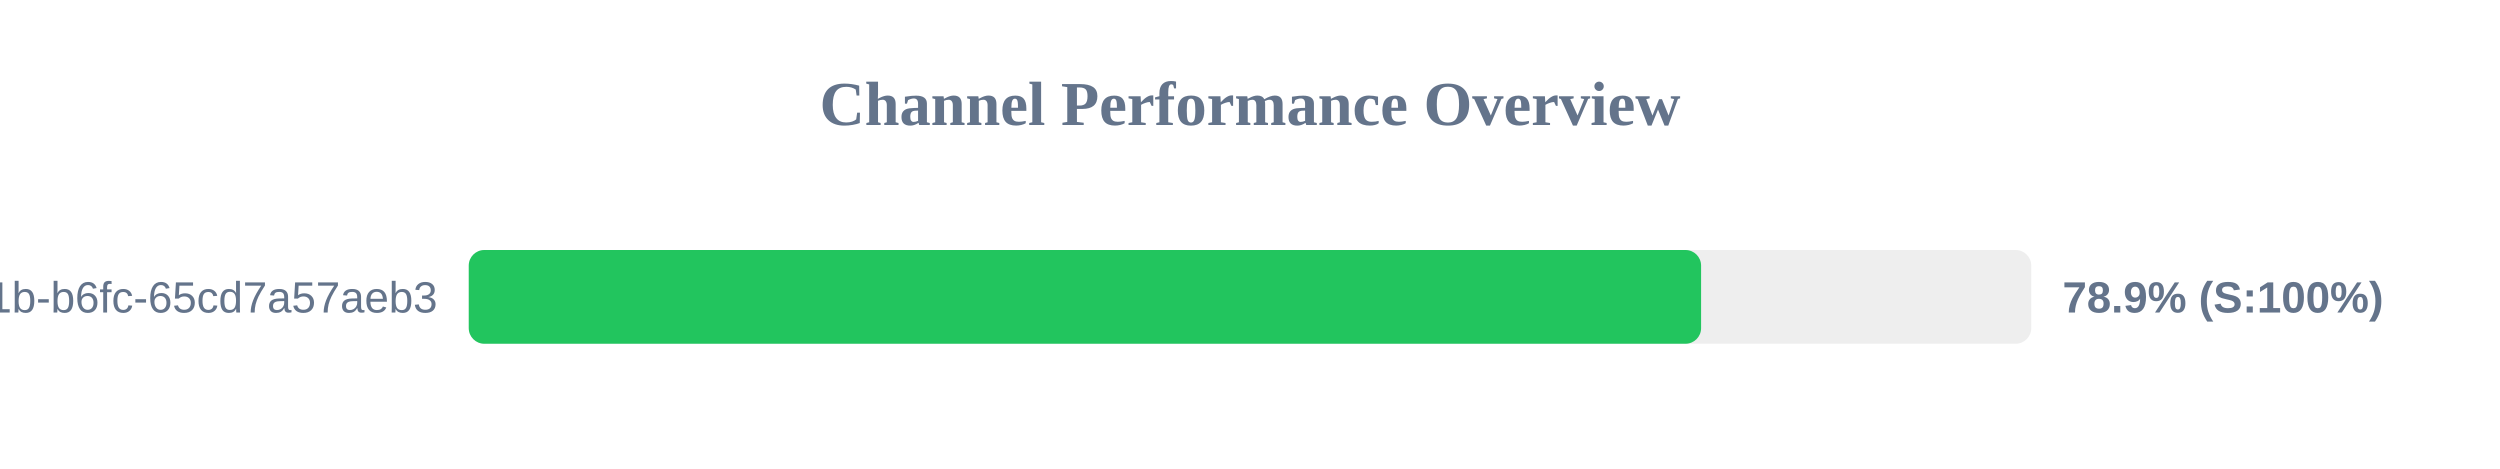
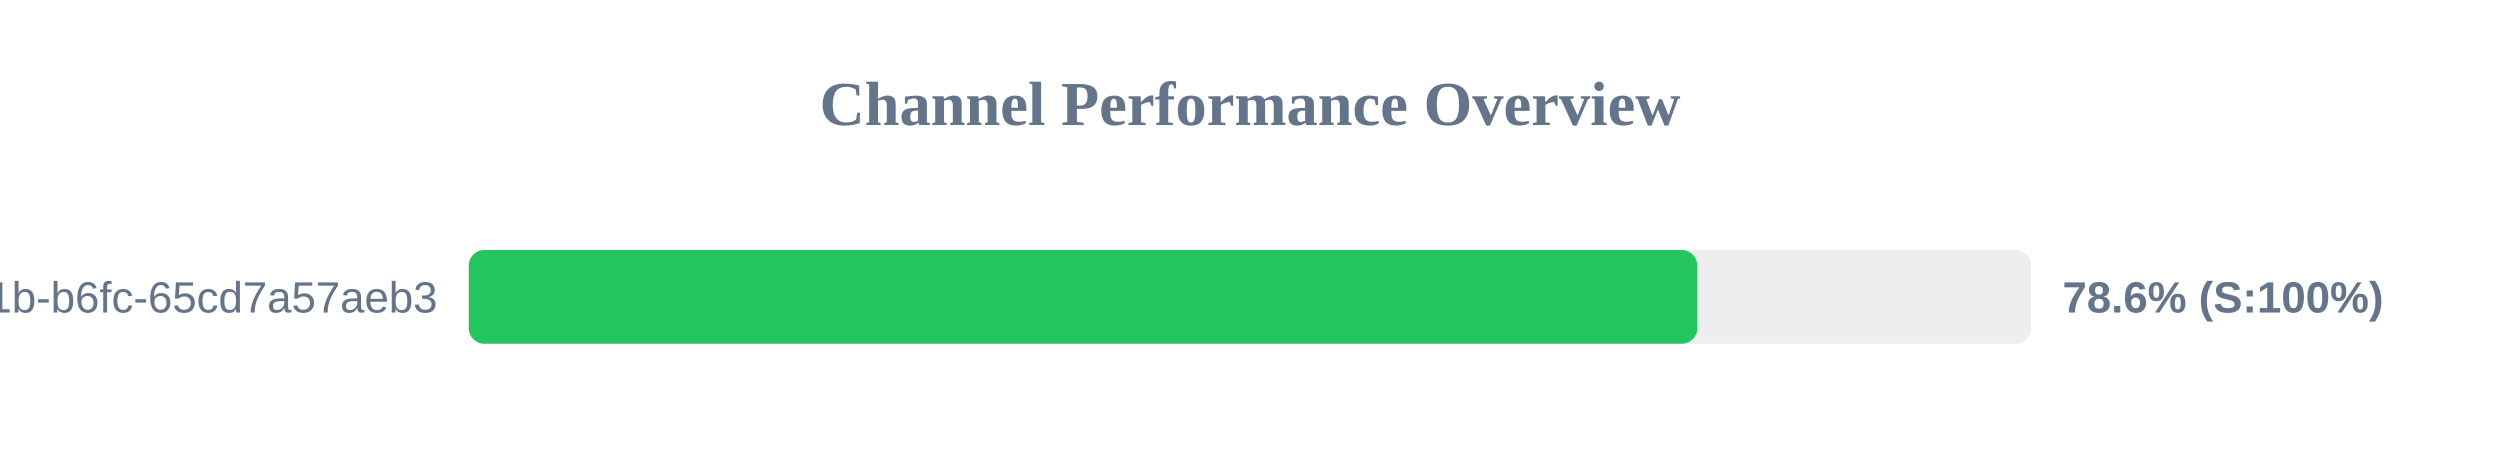
<svg xmlns="http://www.w3.org/2000/svg" width="800" height="150" version="1.1">
  <style>
        .row { font: 14px Arial; fill: #64748b; }
        .score { font: bold 14px Arial; fill: #64748b; }
    </style>
  <text x="400" y="40" text-anchor="middle" font-size="20px" font-weight="bold" fill="#64748b">Channel Performance Overview</text>
  <rect x="150" y="80" width="500" height="30" fill="#eee" rx="5" />
-   <rect x="150" y="80" width="394.35" height="30" fill="#22c55e" rx="5" />
+   <rect x="150" y="80" width="393.15" height="30" fill="#22c55e" rx="5" />
  <text x="140" y="100" text-anchor="end" class="row">?uuid=9c859345-959f-491b-b6fc-65cd7a57aeb3</text>
-   <text x="660" y="100" text-anchor="start" class="score">78.9% (S:100%)</text>
+   <text x="660" y="100" text-anchor="start" class="score">78.6% (S:100%)</text>
</svg>
